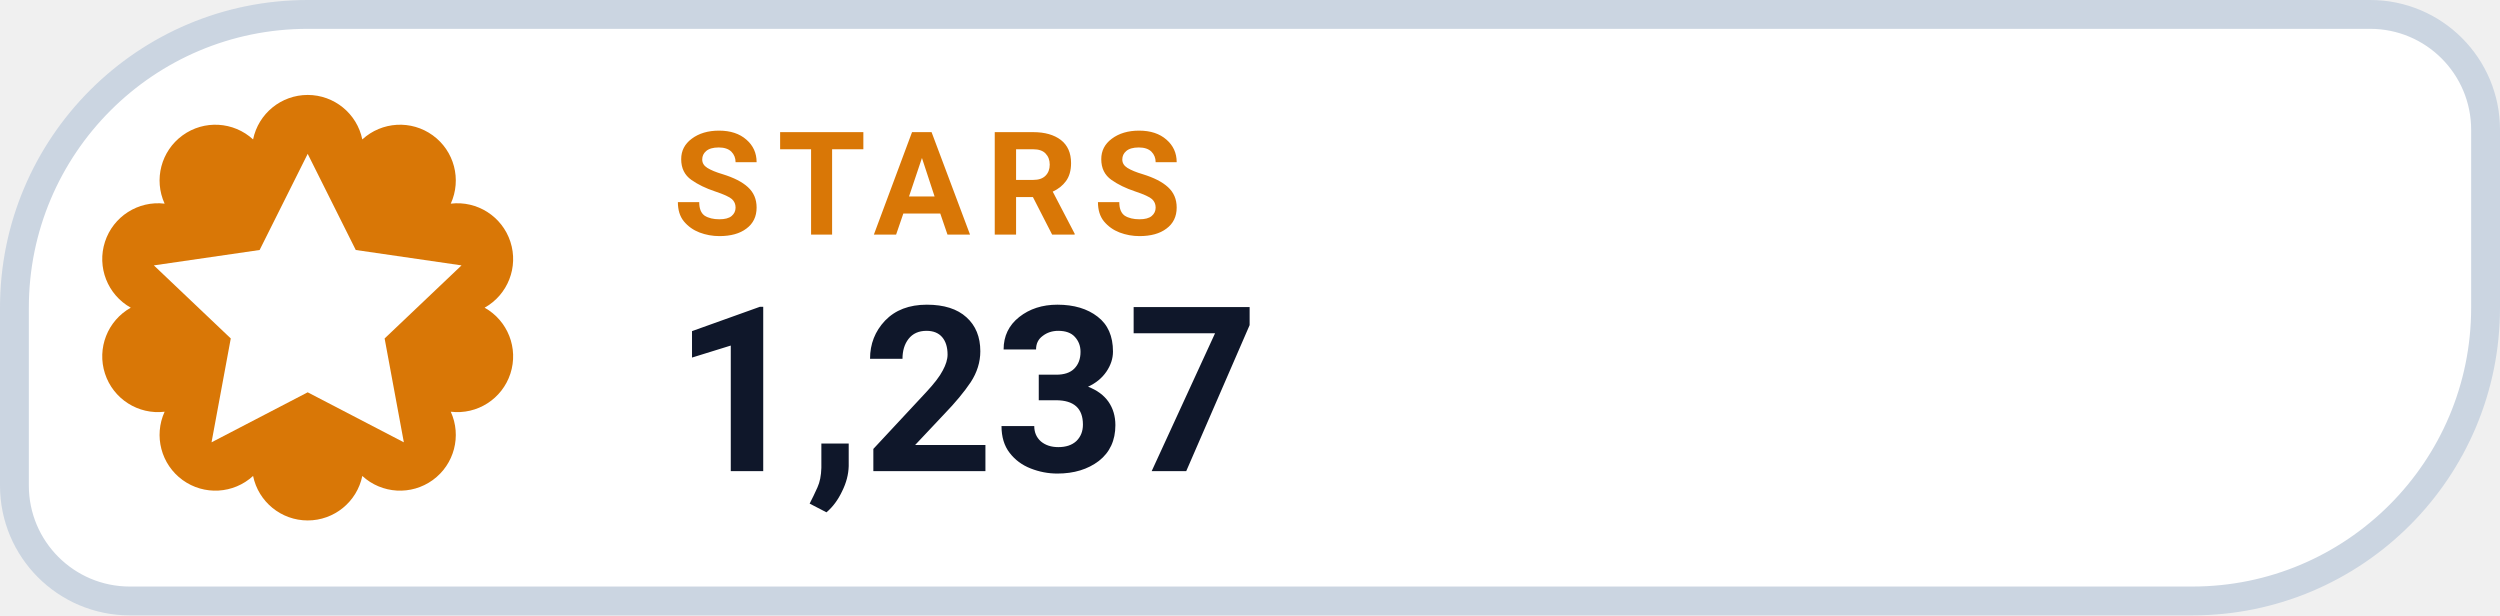
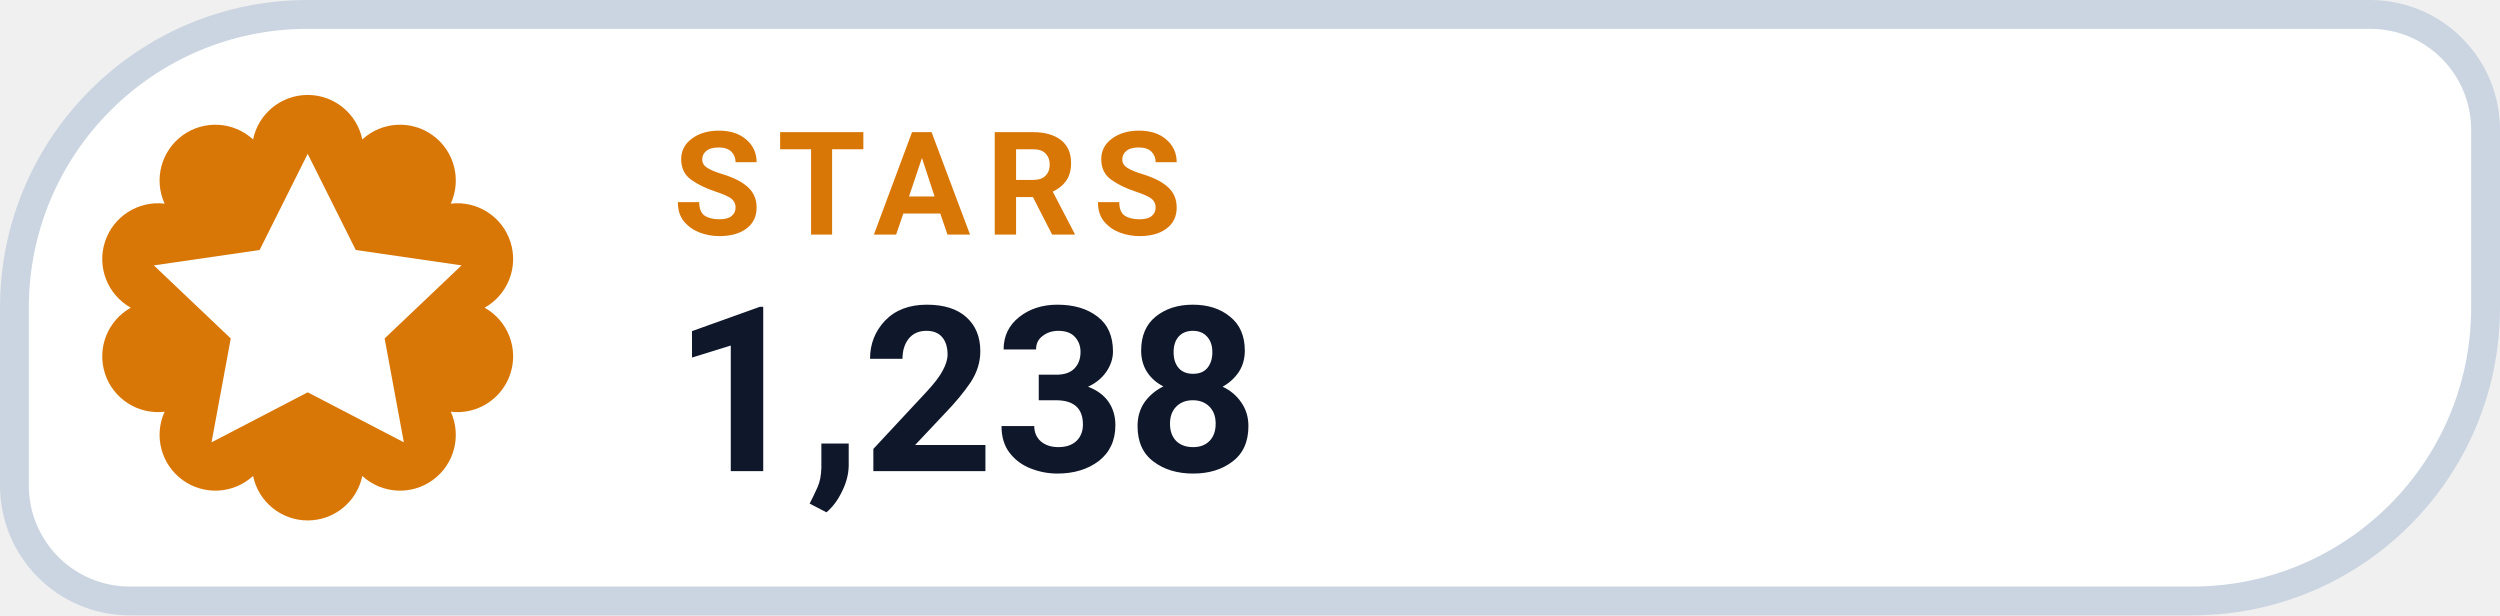
- <svg xmlns="http://www.w3.org/2000/svg" width="130" height="32" viewBox="0 0 130 32" role="img" aria-label="STARS 1,237">
+ <svg xmlns="http://www.w3.org/2000/svg" width="130" height="32" viewBox="0 0 130 32" role="img" aria-label="STARS 1,238">
  <path d="M 16.00 0.75 H 123.25 A 6.00 6.00 0 0 1 129.25 6.75 V 16.00 A 15.25 15.25 0 0 1 114.00 31.25 H 6.75 A 6.00 6.00 0 0 1 0.75 25.25 V 16.00 A 15.25 15.25 0 0 1 16.00 0.75 Z" fill="#FFFFFF" stroke="#CBD5E1" stroke-width="1.5" />
  <path d="M 13.16 7.25 A 2.90 2.90 0 0 1 18.84 7.25 A 2.90 2.90 0 0 1 23.44 10.59 A 2.90 2.90 0 0 1 25.20 16.00 A 2.90 2.90 0 0 1 23.44 21.41 A 2.90 2.90 0 0 1 18.84 24.75 A 2.90 2.90 0 0 1 13.16 24.75 A 2.90 2.90 0 0 1 8.56 21.41 A 2.90 2.90 0 0 1 6.80 16.00 A 2.90 2.90 0 0 1 8.56 10.59 A 2.90 2.90 0 0 1 13.16 7.25 Z" fill="#D97706" />
  <g transform="translate(16 16)" style="color:#FFFFFF;">
    <path d="M0 -8 l2.5 5 5.5 .8 -4 3.8 1 5.4 -5 -2.6 -5 2.6 1 -5.4 -4 -3.8 5.5 -.8 Z" fill="currentColor" />
  </g>
  <text x="35" y="12.2" fill="#D97706" font-family="-apple-system,BlinkMacSystemFont,'Segoe UI',Roboto,Helvetica,Arial,sans-serif" font-size="7.5" font-weight="700" letter-spacing=".8">STARS</text>
-   <text x="35" y="24.5" fill="#0F172A" font-family="-apple-system,BlinkMacSystemFont,'Segoe UI',Roboto,Helvetica,Arial,sans-serif" font-size="12" font-weight="750">1,237</text>
+   <text x="35" y="24.5" fill="#0F172A" font-family="-apple-system,BlinkMacSystemFont,'Segoe UI',Roboto,Helvetica,Arial,sans-serif" font-size="12" font-weight="750">1,238</text>
</svg>
